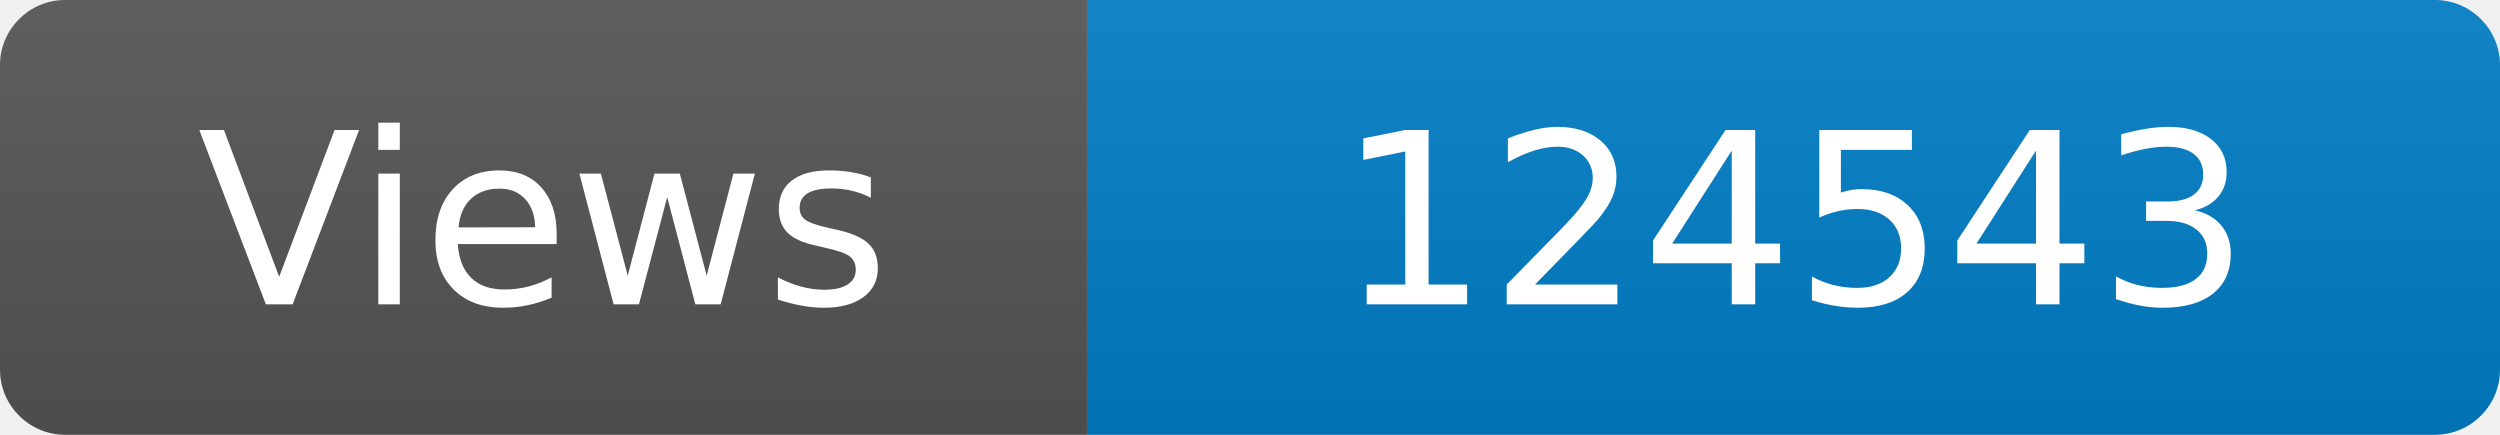
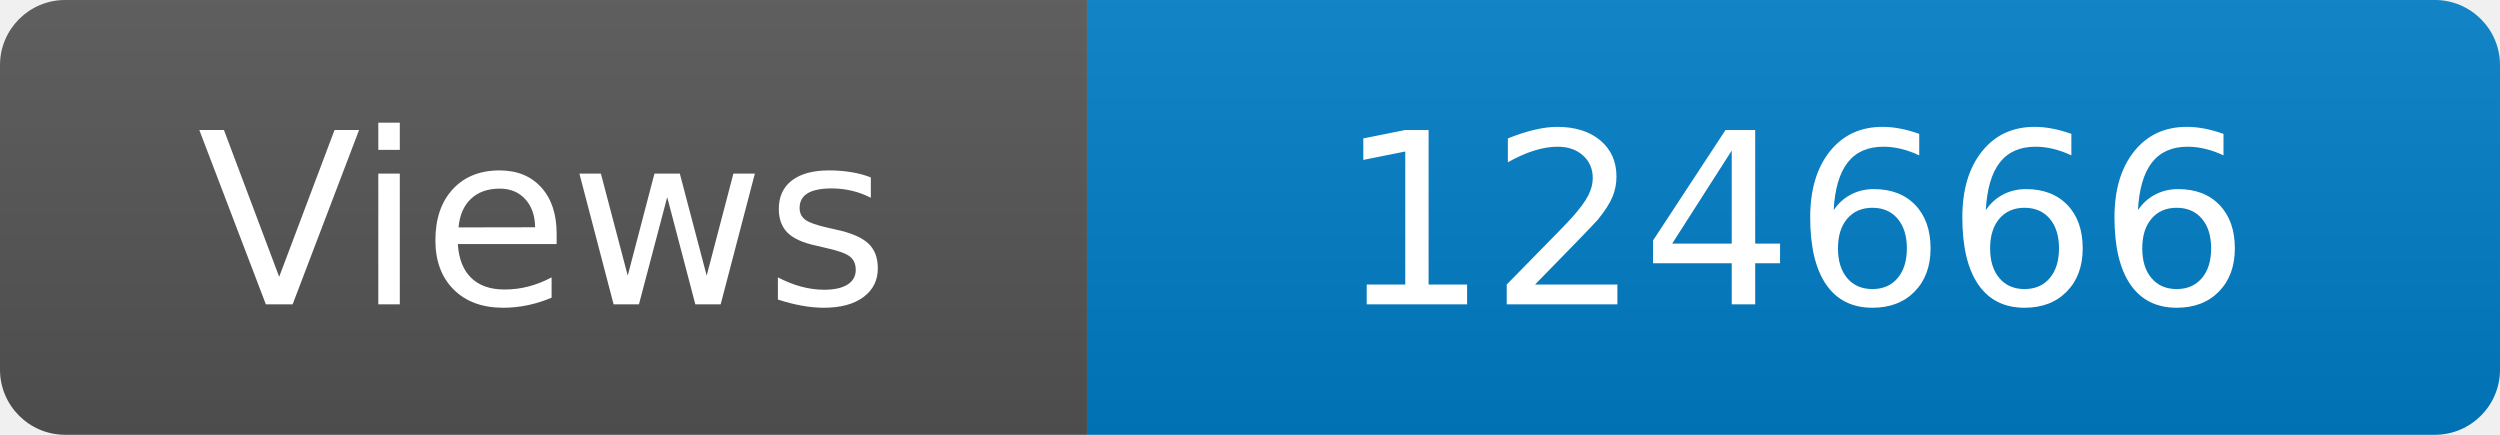
<svg xmlns="http://www.w3.org/2000/svg" width="115" height="20" role="img" aria-label="Maintained?: yes">
  <linearGradient id="s" x2="0" y2="100%">
    <stop offset="0" stop-color="#bbb" stop-opacity=".1" />
    <stop offset="1" stop-opacity=".1" />
  </linearGradient>
  <clipPath id="r">
    <rect width="115" height="20" rx="3" fill="#fff" />
  </clipPath>
  <g clip-path="url(#r)">
    <rect width="50" height="20" fill="#555" />
    <rect x="50" width="160" height="20" fill="#007ec6" />
    <rect width="115" height="20" fill="url(#s)" />
  </g>
  <g fill="#fff" text-anchor="middle" font-family="Verdana,Geneva,DejaVu Sans,sans-serif" font-size="110">
    <text x="250" y="140" transform="scale(.1)" fill="#fff">Views</text>
-     <text x="825" y="140" transform="scale(.1)" fill="#fff">124543</text>
+     <text x="825" y="140" transform="scale(.1)" fill="#fff">124666</text>
  </g>
</svg>
